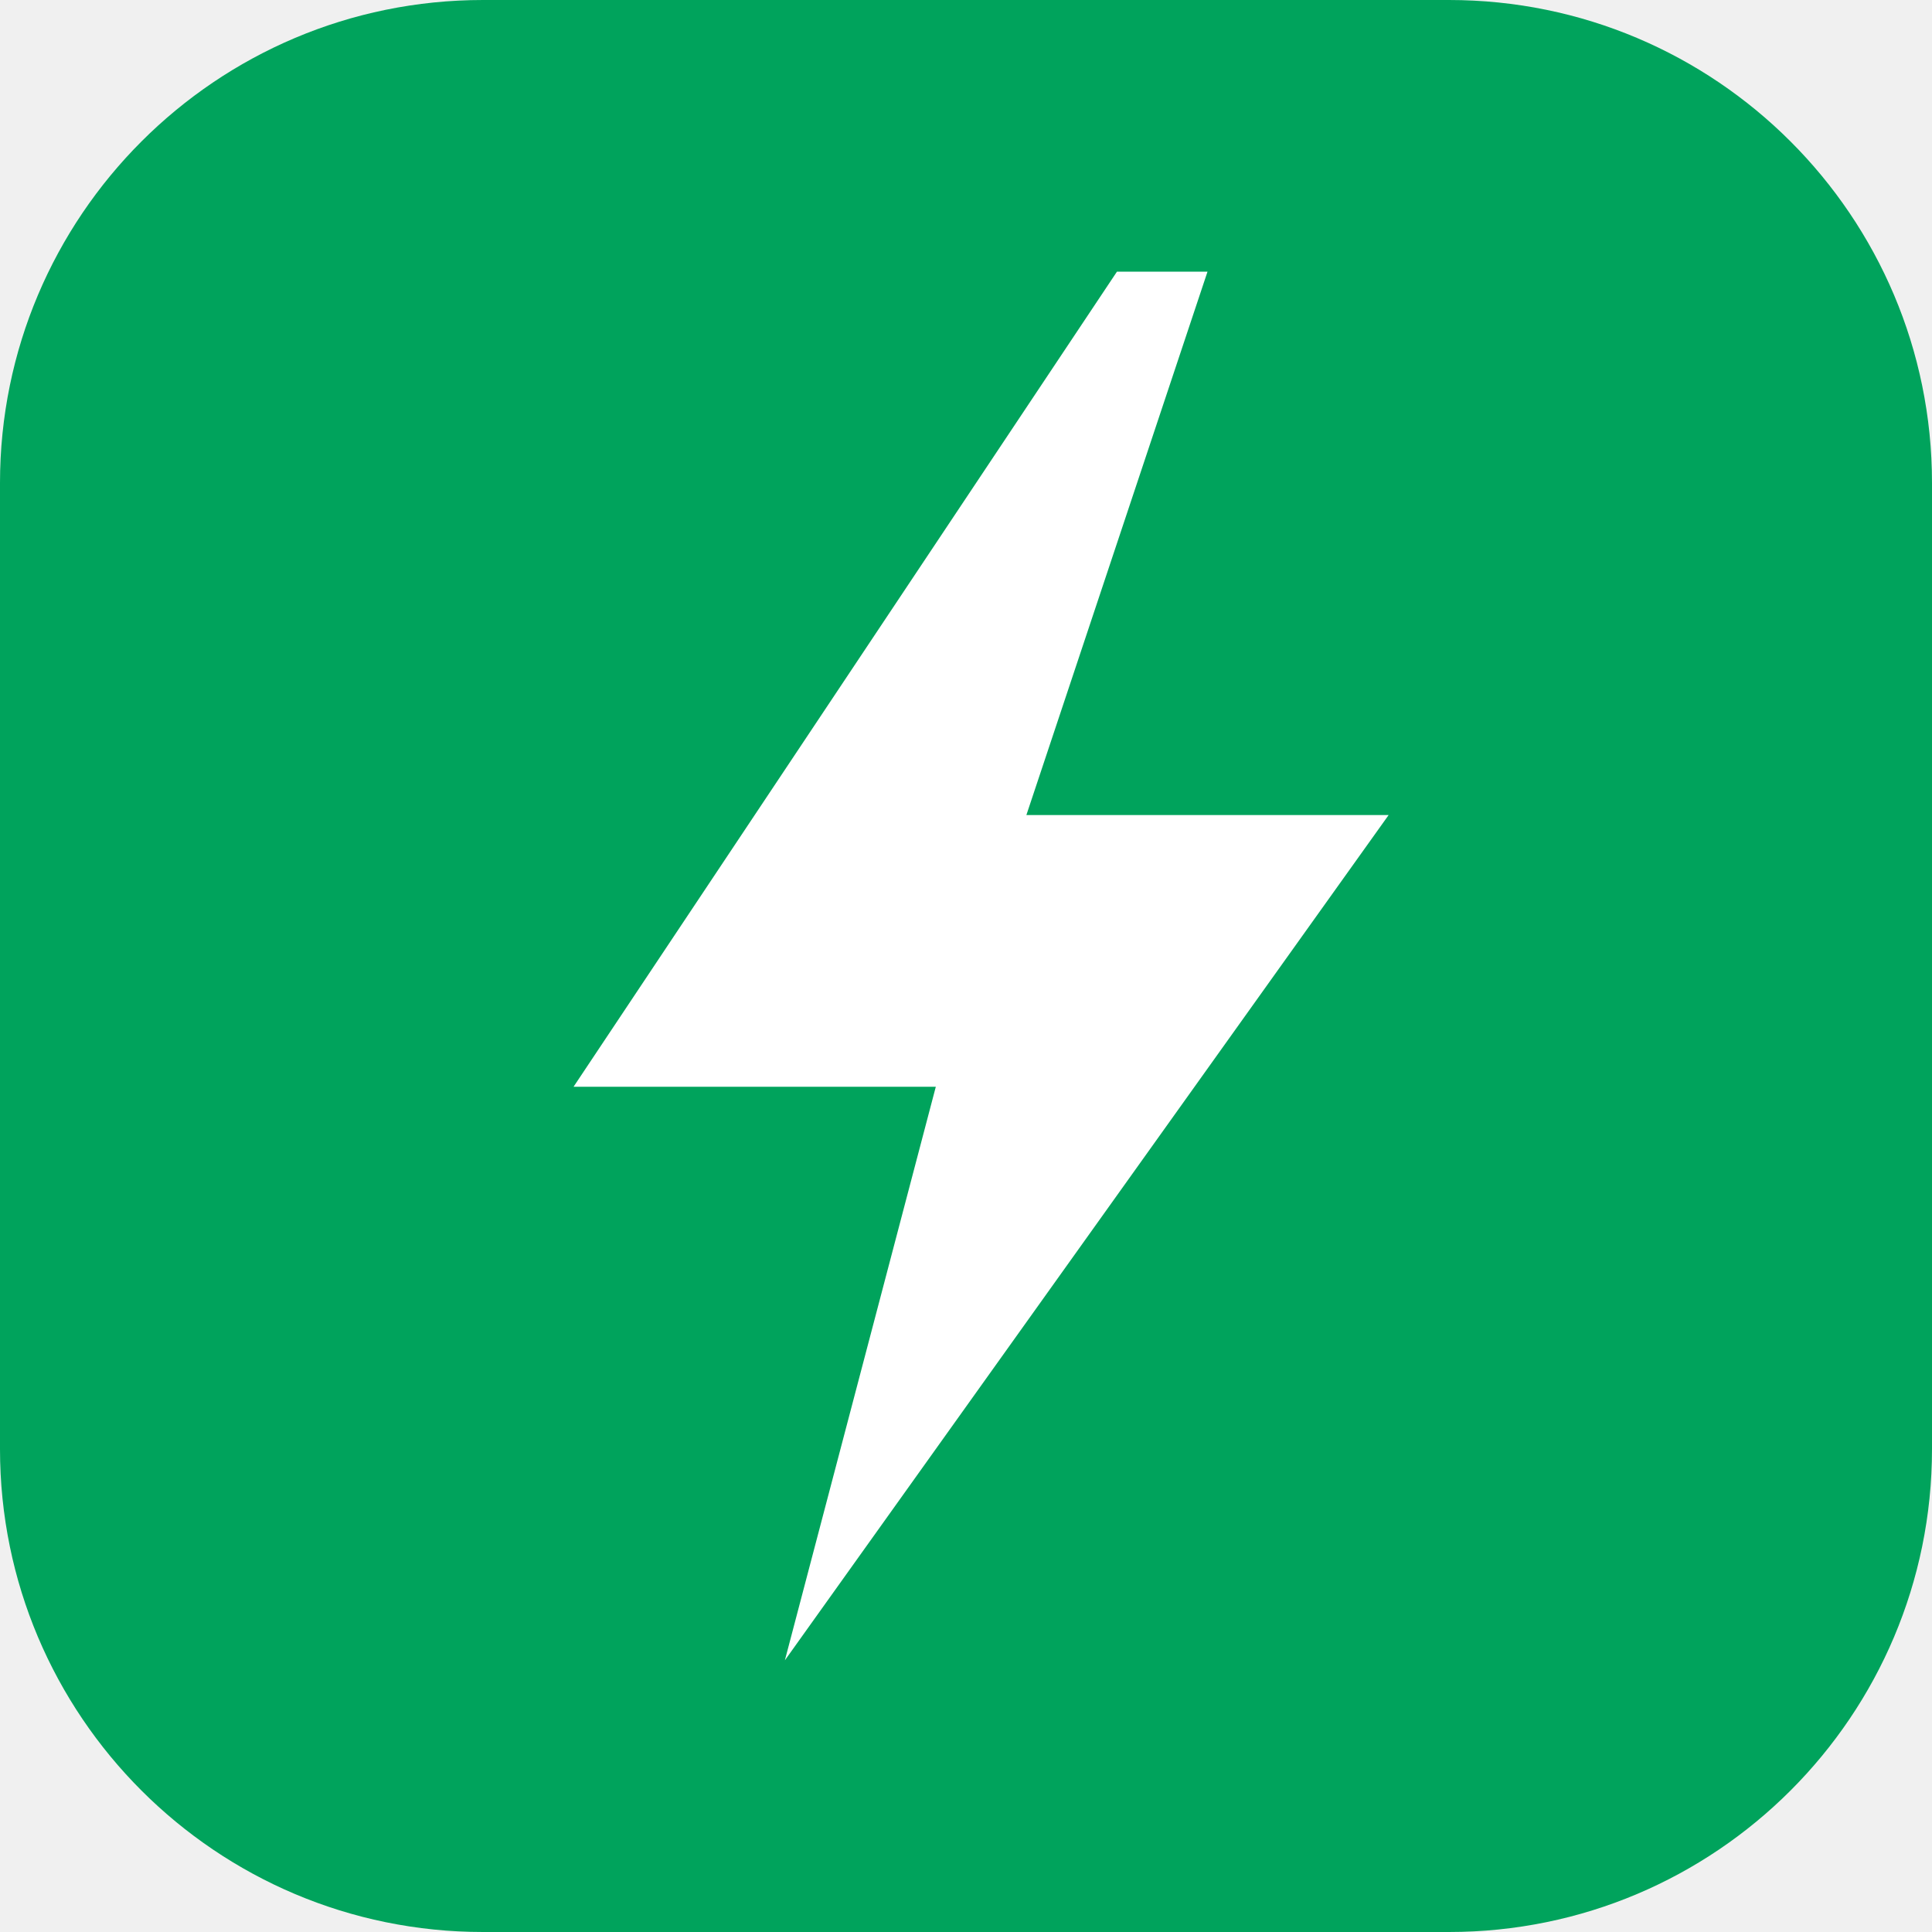
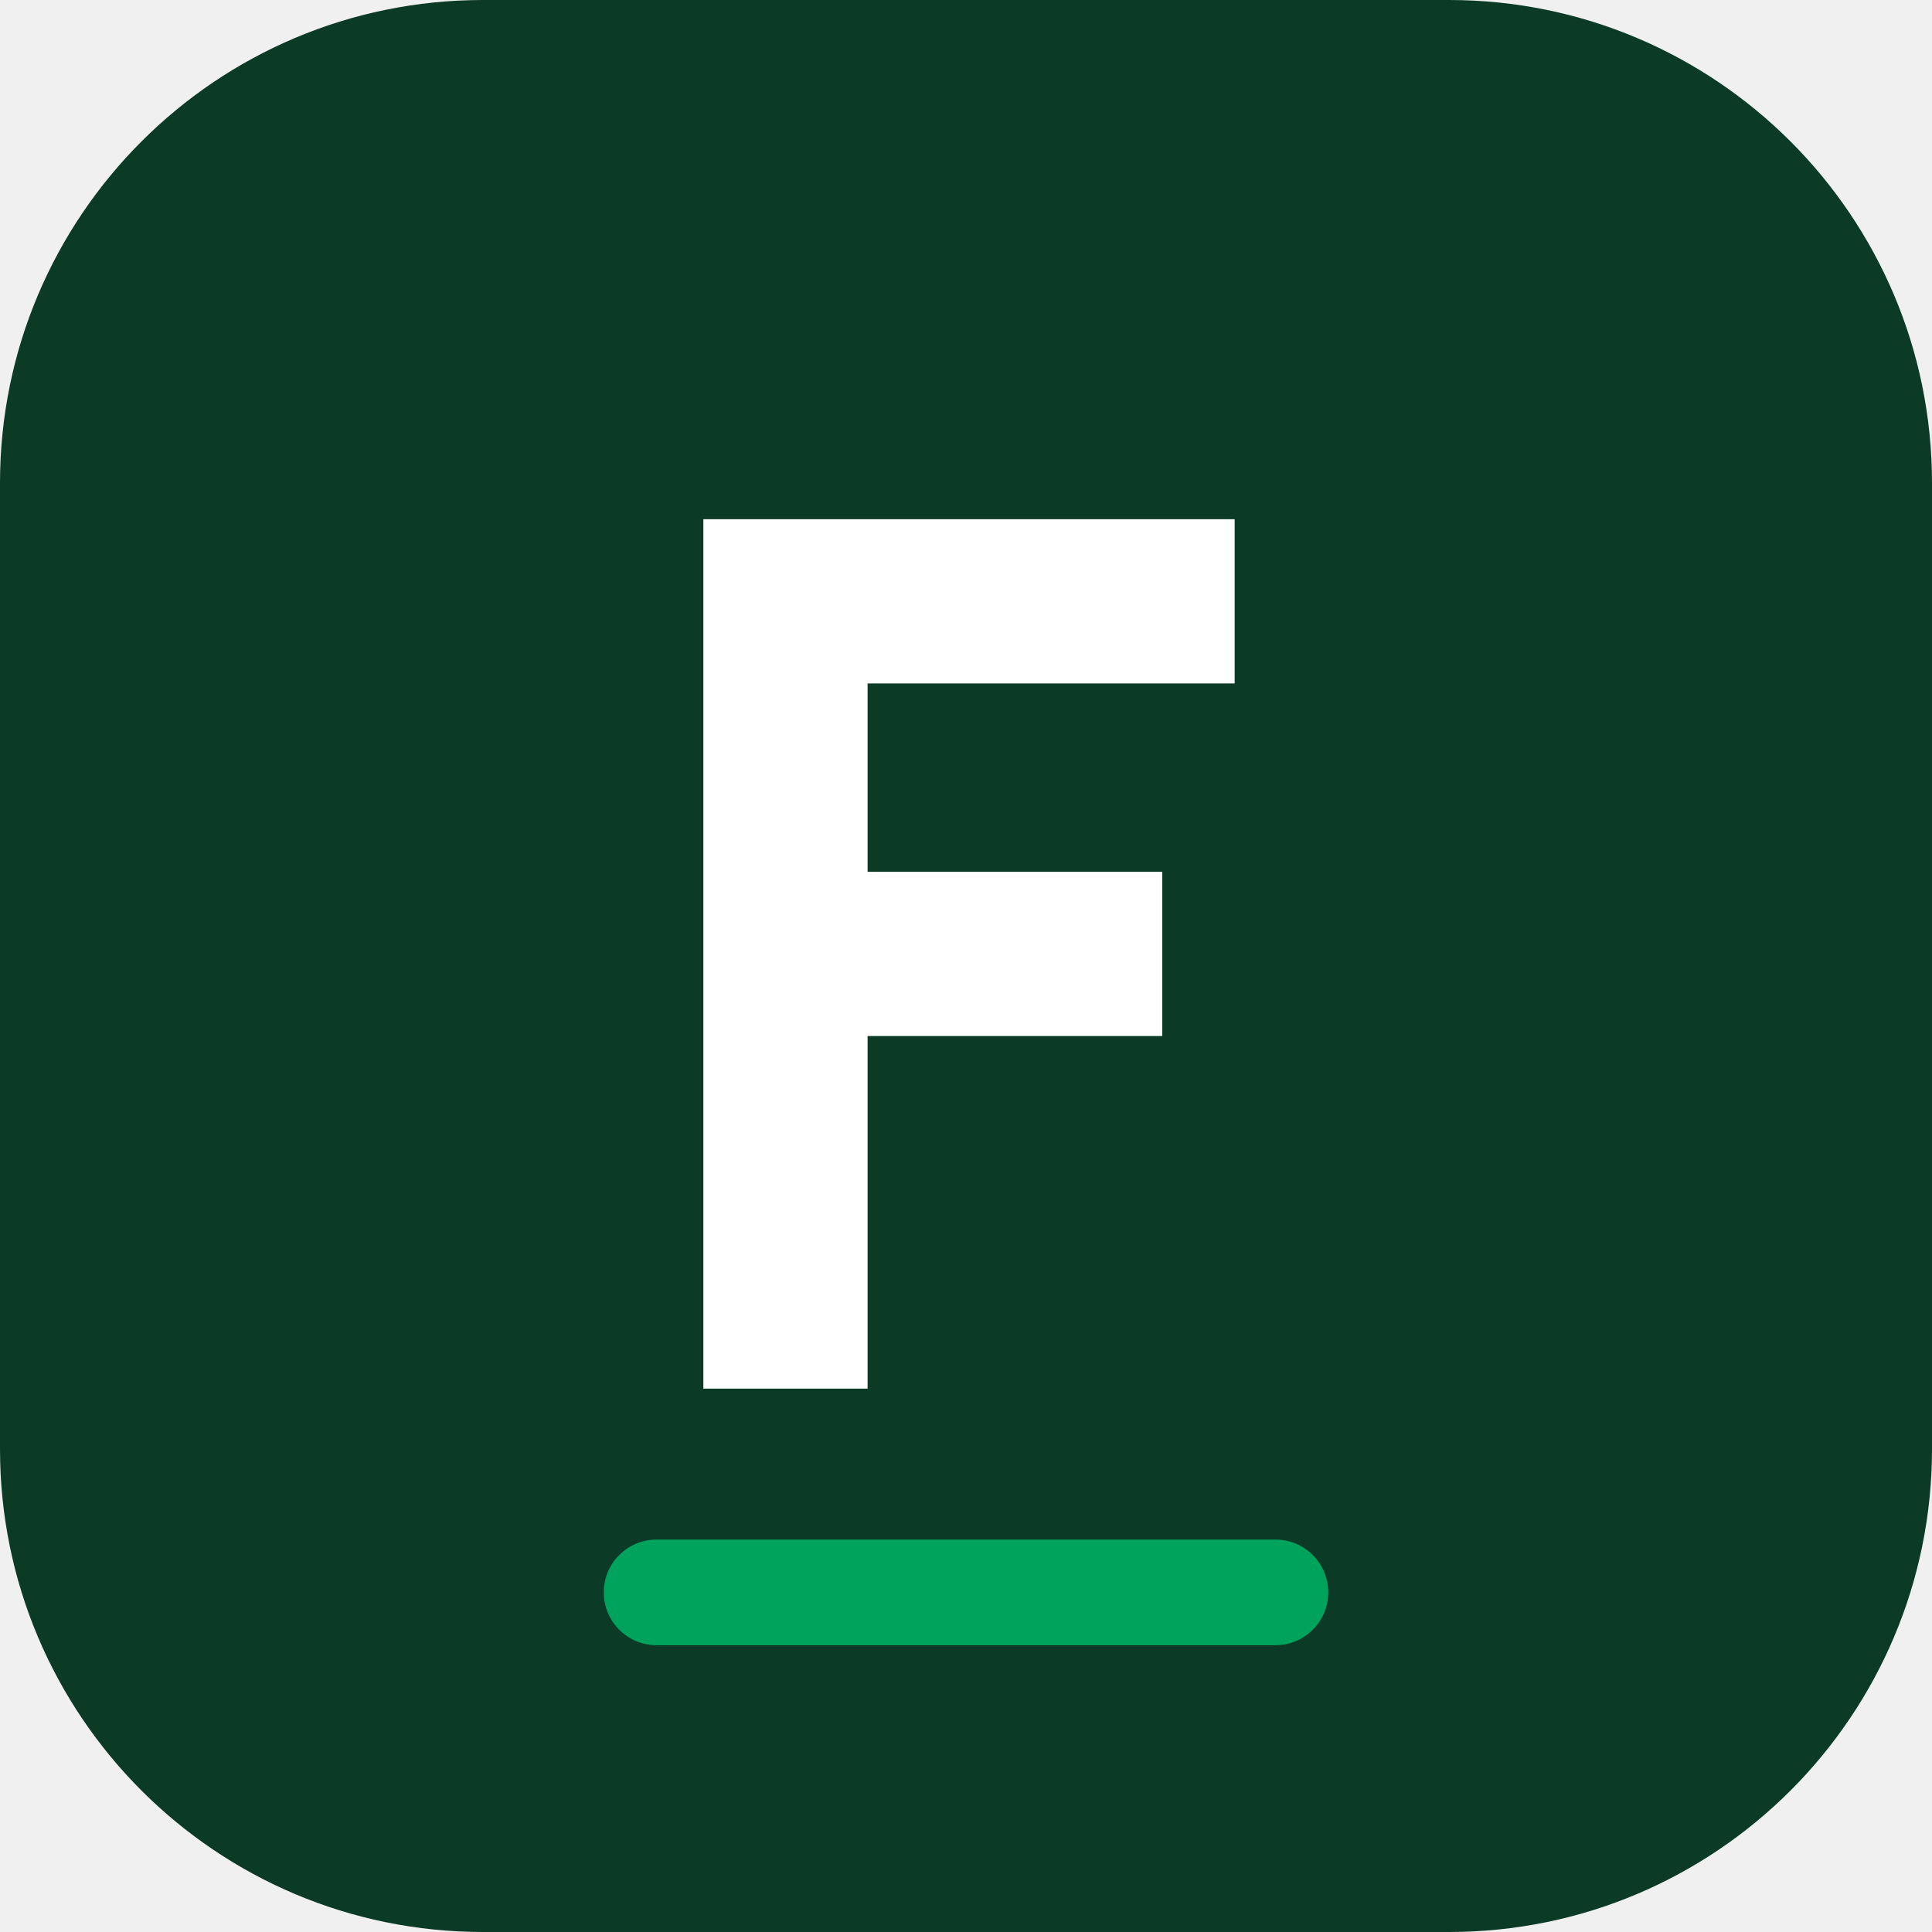
<svg xmlns="http://www.w3.org/2000/svg" viewBox="0 0 64 64">
-   <rect width="64" height="64" rx="16" fill="#00a35c" />
-   <path d="M37 9 L19 36 h12 l-5 19 20-28 h-12 l6-18 z" fill="#ffffff" />
+   <rect width="64" height="64" rx="16" fill="#0b3a26" />
+   <g transform="translate(20.5 46)">
+     <path d="M2.8 0.0V-28.8H20.4V-23.36H8.24V-17.12H18.0V-11.68H8.24V0.0Z" fill="#ffffff" />
+   </g>
+   <rect x="20" y="51" width="24" height="3.5" rx="1.75" fill="#00a35c" />
</svg>
